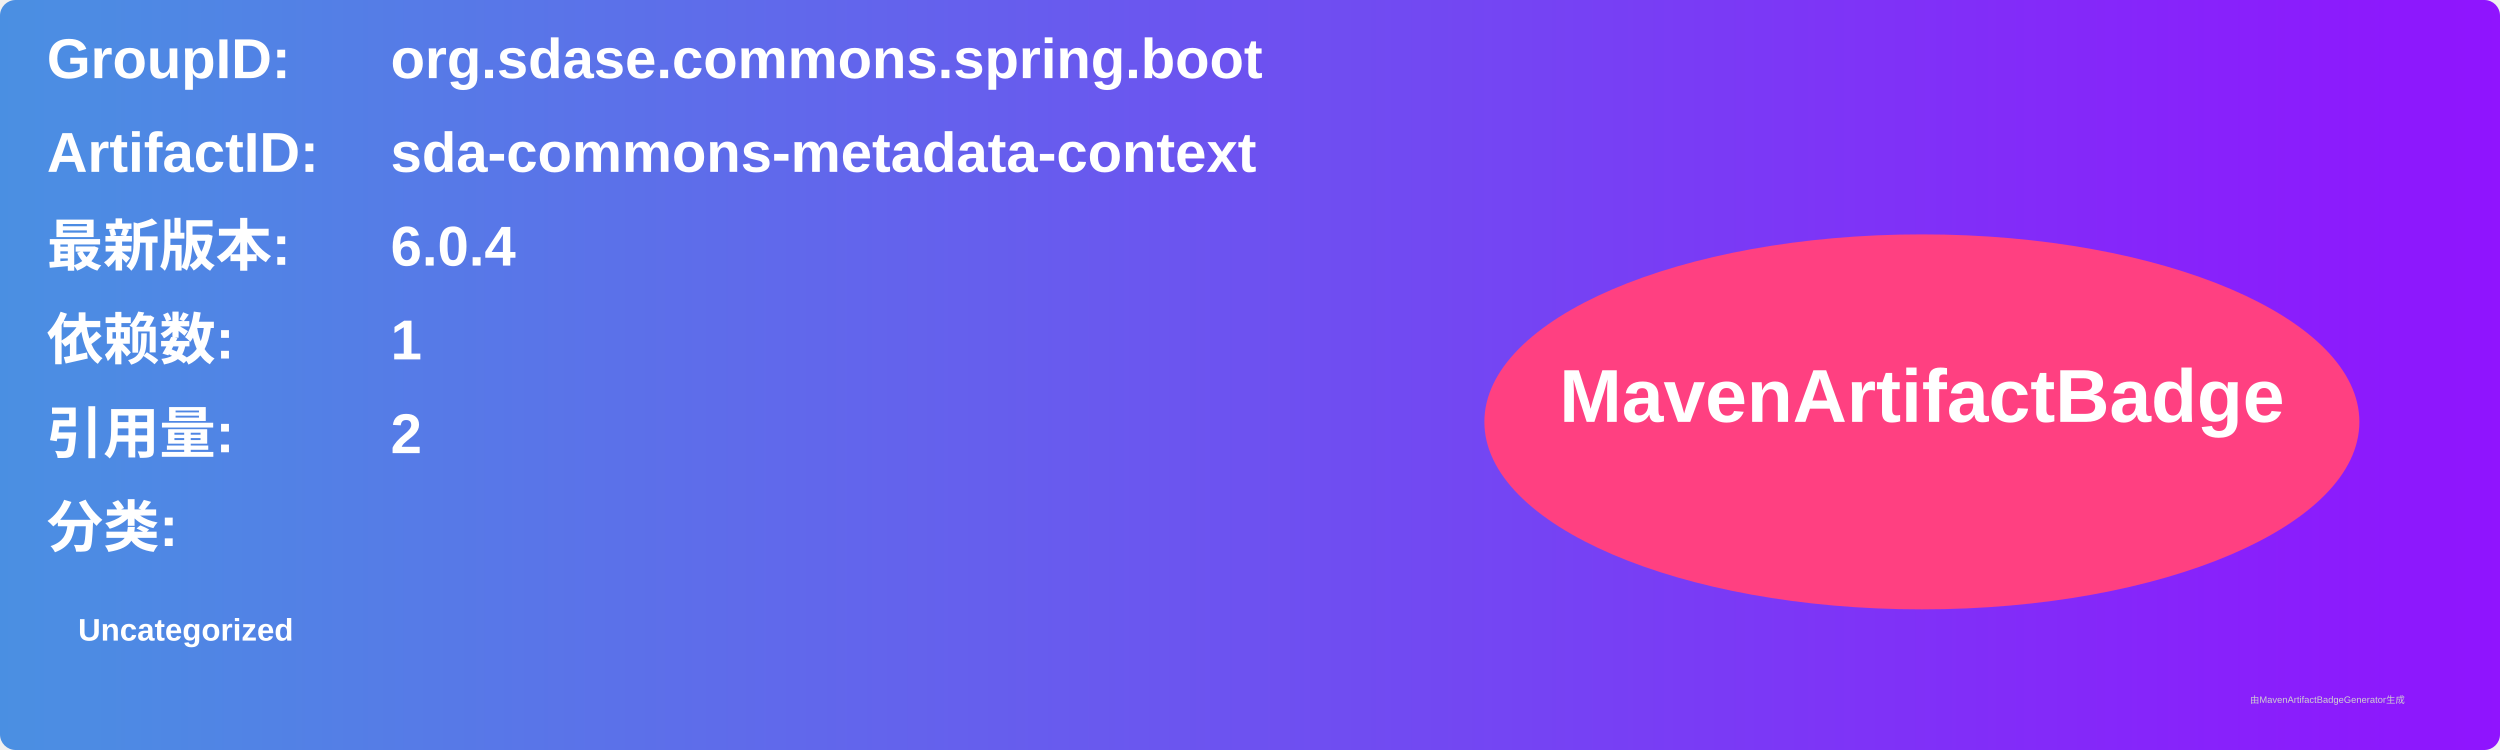
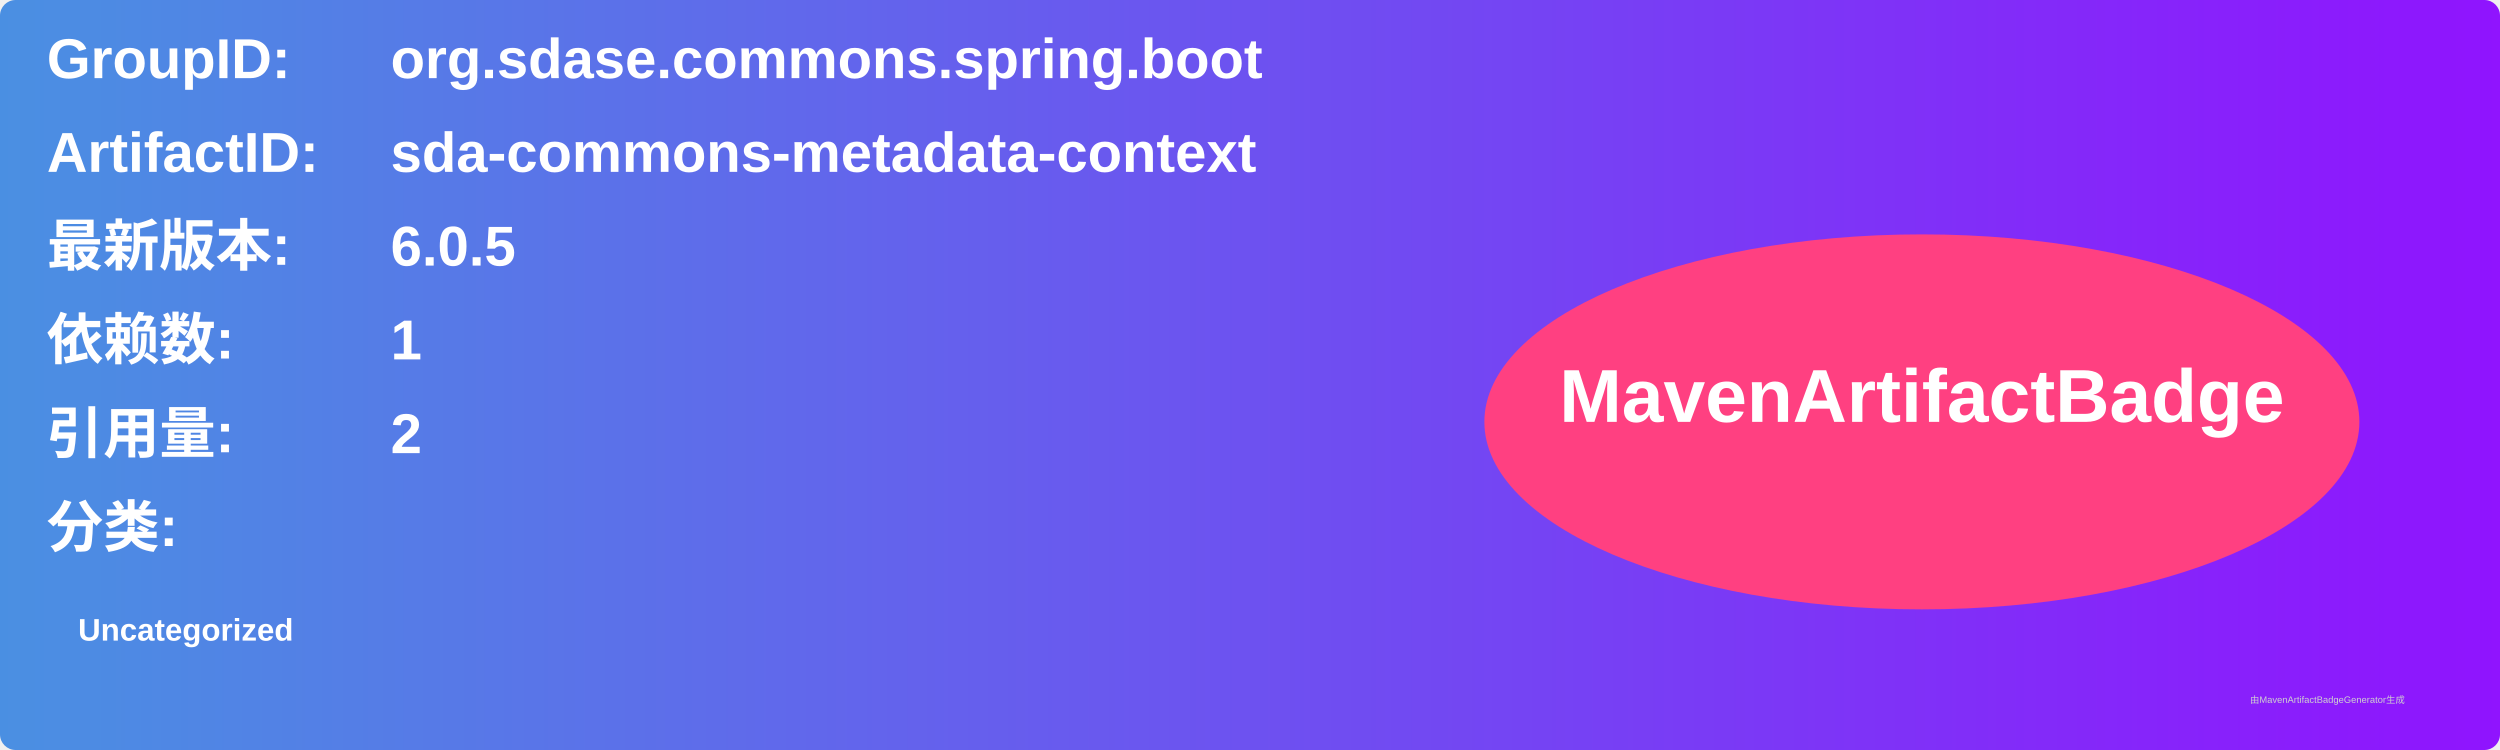
<svg xmlns="http://www.w3.org/2000/svg" width="800" height="240" viewBox="0 0 800 240">
  <linearGradient id="grad" x1="0%" y1="0%" x2="100%" y2="0%">
    <stop offset="0%" stop-color="#4a90e2" />
    <stop offset="100%" stop-color="#9013fe" />
  </linearGradient>
  <rect width="100%" height="100%" rx="5" ry="5" fill="url(#grad)" />
  <g transform="translate(15, 15)">
    <text x="0" y="10" font-family="Arial" font-size="18" fill="white" font-weight="bold" width="260">GroupID:</text>
    <text x="110" y="10" font-family="Arial" font-size="18" fill="white" font-weight="bold" width="460">org.sdase.commons.spring.boot</text>
    <text x="0" y="40" font-family="Arial" font-size="18" fill="white" font-weight="bold" width="260">ArtifactID:</text>
    <text x="110" y="40" font-family="Arial" font-size="18" fill="white" font-weight="bold" width="460">sda-commons-metadata-context</text>
    <text x="0" y="70" font-family="Arial" font-size="18" fill="white" font-weight="bold">最新版本:</text>
    <text x="110" y="70" font-family="Arial" font-size="18" fill="white" font-weight="bold">
-       <tspan font-weight="bold">6.0.4</tspan>
+       <tspan font-weight="bold">6.0.5</tspan>
    </text>
    <text x="0" y="100" font-family="Arial" font-size="18" fill="white" font-weight="bold">依赖数: </text>
    <text x="110" y="100" font-family="Arial" font-size="18" fill="white">
      <tspan font-weight="bold">1</tspan>
    </text>
    <text x="0" y="130" font-family="Arial" font-size="18" fill="white" font-weight="bold">引用量: </text>
    <text x="110" y="130" font-family="Arial" font-size="18" fill="white">
      <tspan font-weight="bold">2</tspan>
    </text>
    <text x="0" y="160" font-family="Arial" font-size="18" fill="white" font-weight="bold">分类:</text>
    <text x="10" y="190" font-family="Arial" font-size="10" fill="white">
      <tspan font-weight="bold">Uncategorized</tspan>
    </text>
    <ellipse cx="600" cy="120" rx="140" ry="60" fill="#ff4081" />
    <text x="600" y="120" text-anchor="middle" font-family="Arial" font-size="24" fill="white" font-weight="bold">MavenArtifactBadge</text>
  </g>
  <text x="720" y="225" font-family="Arial" font-size="3" fill="#d0d0d0">由MavenArtifactBadgeGenerator生成</text>
</svg>
